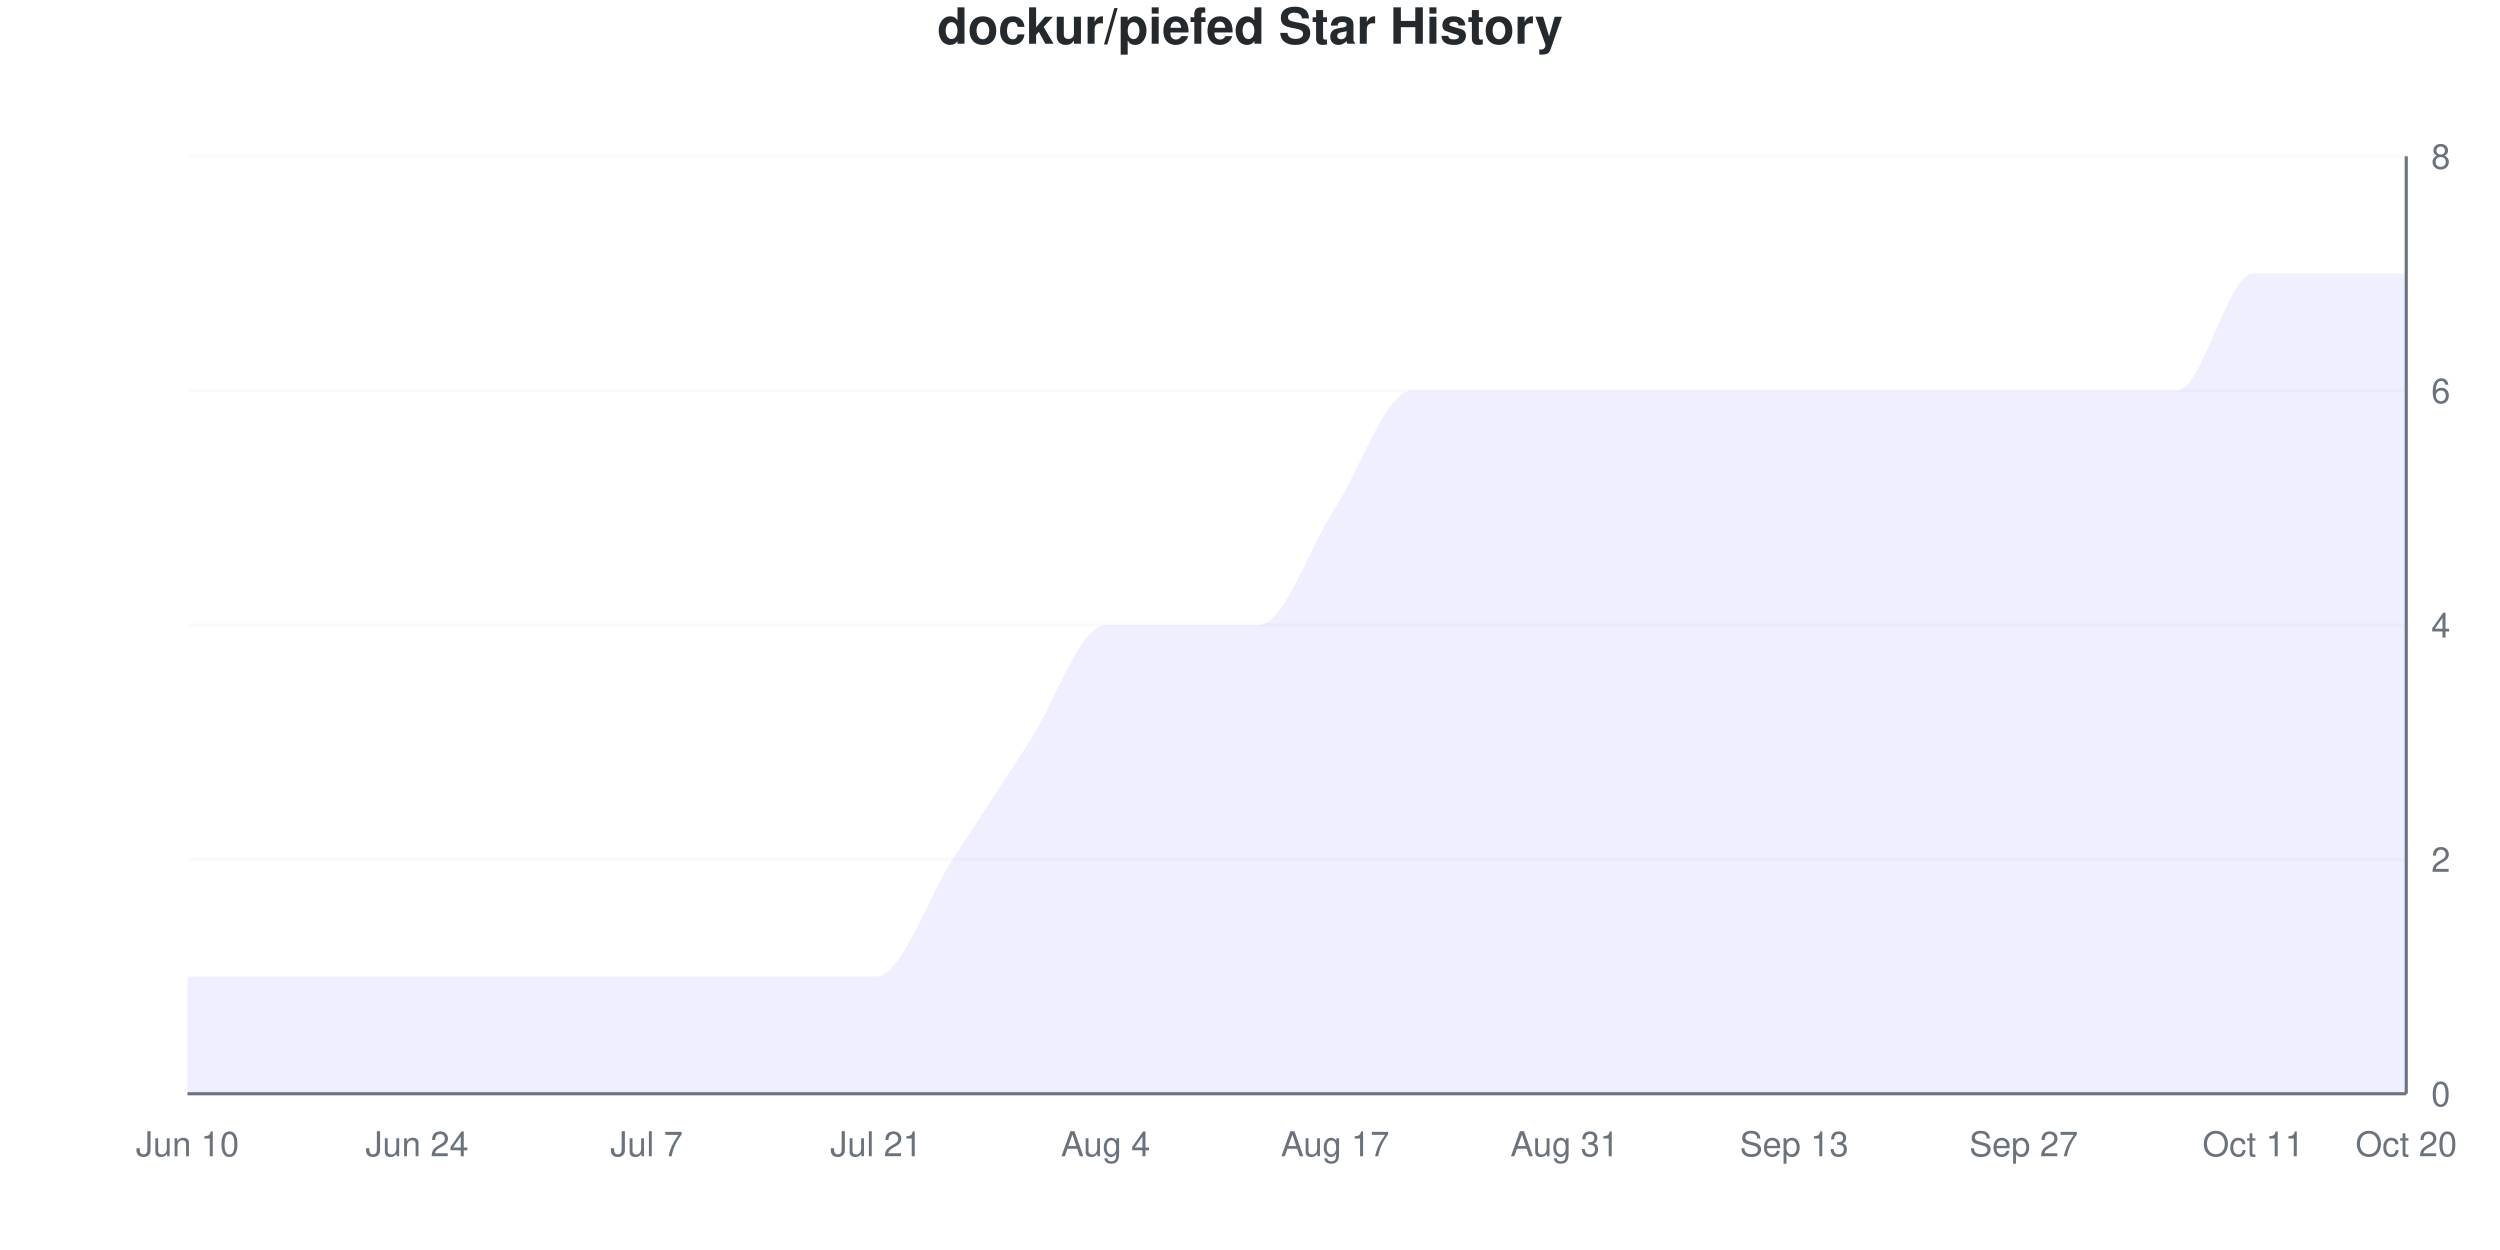
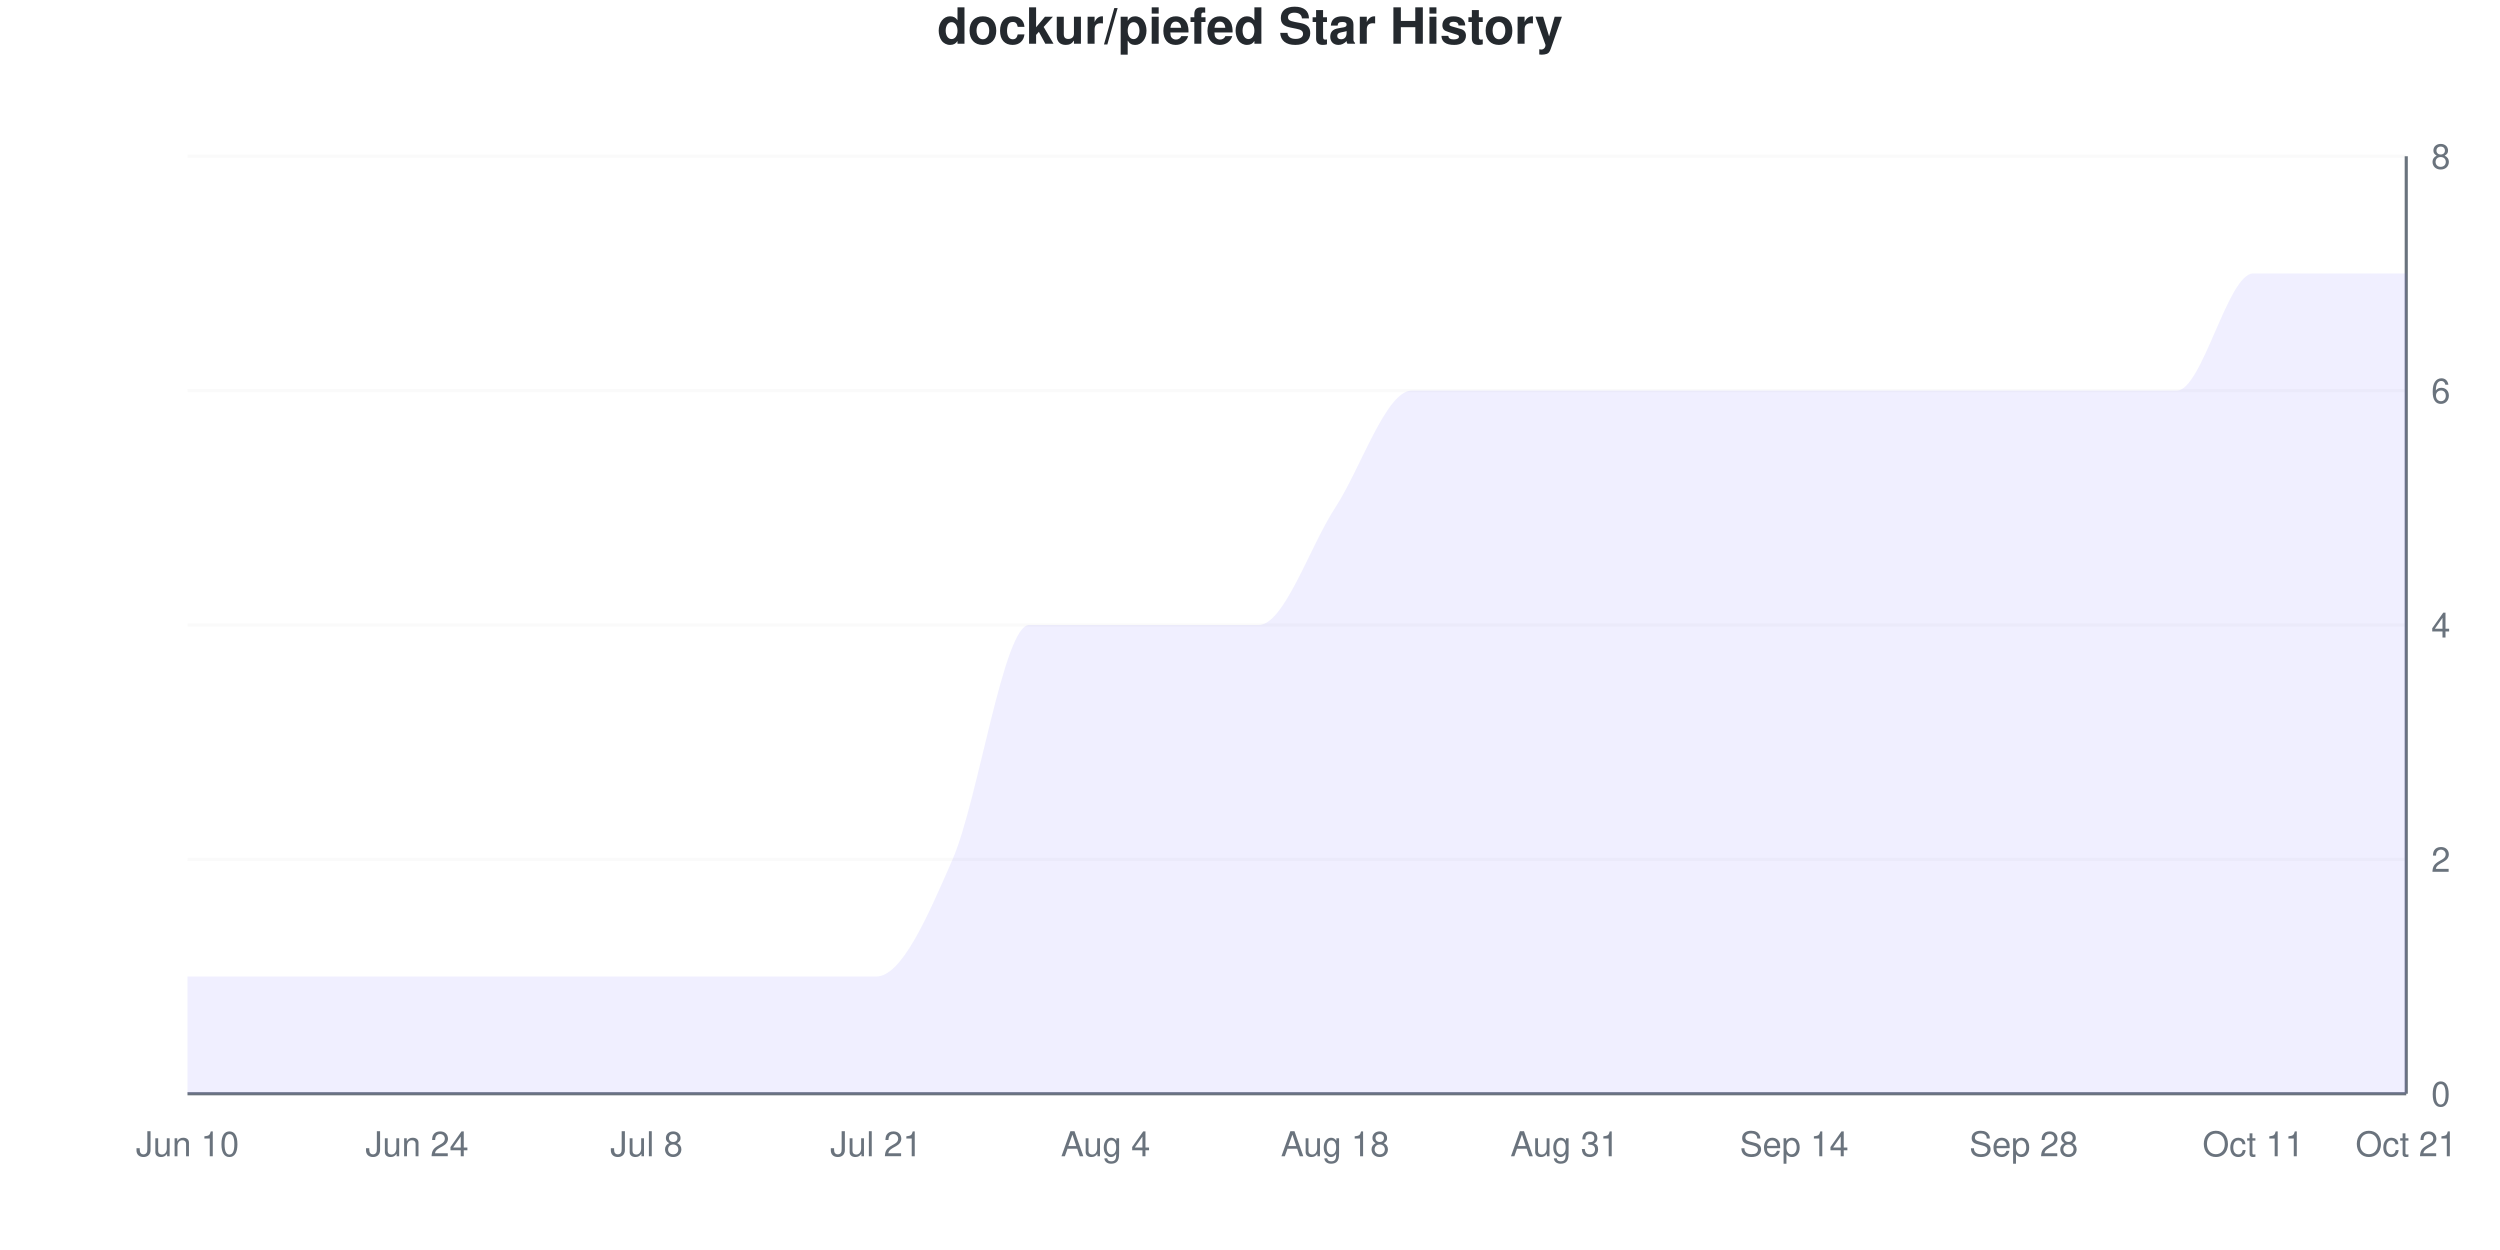
<svg xmlns="http://www.w3.org/2000/svg" viewBox="0 0 800 400" width="800" height="400">
  <style>
    @keyframes drawLine {
      to { stroke-dashoffset: 0; }
    }
    @keyframes fadeInPoint {
      from { opacity: 0; }
      to { opacity: 1; }
    }
    .data-line-0 {
-       stroke-dasharray: 1304;
-       stroke-dashoffset: 1304;
+       stroke-dasharray: 1325;
+       stroke-dashoffset: 1325;
      animation: drawLine 2s ease-out forwards;
    }
    .data-point {
      opacity: 0;
      animation: fadeInPoint 0.5s ease-out forwards;
    }
    .chart-bg { fill: #fff; }
    .chart-text { fill: #24292e; }
    .chart-muted { fill: #6a737d; }
    .chart-grid { stroke: #eee; }
    .chart-axis { stroke: #6a737d; }
    @media (prefers-color-scheme: dark) {
      .chart-bg { fill: #0d1117; }
      .chart-text { fill: #e6edf3; }
      .chart-muted { fill: #8b949e; }
      .chart-grid { stroke: #21262d; }
      .chart-axis { stroke: #8b949e; }
    }
  </style>
  <rect width="800" height="400" class="chart-bg" />
  <text x="400" y="14" text-anchor="middle" class="chart-text" font-size="16" font-weight="bold" font-family="-apple-system, BlinkMacSystemFont, 'Segoe UI', Helvetica, Arial, sans-serif">dockur/piefed Star History</text>
  <g class="grid">
    <line x1="60" y1="350" x2="770" y2="350" class="chart-grid" stroke-opacity="0.3" />
    <text x="778" y="354" text-anchor="start" class="chart-muted" font-size="11" font-family="-apple-system, BlinkMacSystemFont, 'Segoe UI', Helvetica, Arial, sans-serif">0</text>
    <line x1="60" y1="275" x2="770" y2="275" class="chart-grid" stroke-opacity="0.3" />
    <text x="778" y="279" text-anchor="start" class="chart-muted" font-size="11" font-family="-apple-system, BlinkMacSystemFont, 'Segoe UI', Helvetica, Arial, sans-serif">2</text>
    <line x1="60" y1="200" x2="770" y2="200" class="chart-grid" stroke-opacity="0.3" />
    <text x="778" y="204" text-anchor="start" class="chart-muted" font-size="11" font-family="-apple-system, BlinkMacSystemFont, 'Segoe UI', Helvetica, Arial, sans-serif">4</text>
    <line x1="60" y1="125" x2="770" y2="125" class="chart-grid" stroke-opacity="0.3" />
    <text x="778" y="129" text-anchor="start" class="chart-muted" font-size="11" font-family="-apple-system, BlinkMacSystemFont, 'Segoe UI', Helvetica, Arial, sans-serif">6</text>
    <line x1="60" y1="50" x2="770" y2="50" class="chart-grid" stroke-opacity="0.3" />
    <text x="778" y="54" text-anchor="start" class="chart-muted" font-size="11" font-family="-apple-system, BlinkMacSystemFont, 'Segoe UI', Helvetica, Arial, sans-serif">8</text>
  </g>
  <g class="milestones">
    
  </g>
  <g class="x-axis">
    <text x="60" y="370" text-anchor="middle" class="chart-muted" font-size="11" font-family="-apple-system, BlinkMacSystemFont, 'Segoe UI', Helvetica, Arial, sans-serif">Jun 10</text>
    <text x="133.448" y="370" text-anchor="middle" class="chart-muted" font-size="11" font-family="-apple-system, BlinkMacSystemFont, 'Segoe UI', Helvetica, Arial, sans-serif">Jun 24</text>
-     <text x="206.897" y="370" text-anchor="middle" class="chart-muted" font-size="11" font-family="-apple-system, BlinkMacSystemFont, 'Segoe UI', Helvetica, Arial, sans-serif">Jul 7</text>
+     <text x="206.897" y="370" text-anchor="middle" class="chart-muted" font-size="11" font-family="-apple-system, BlinkMacSystemFont, 'Segoe UI', Helvetica, Arial, sans-serif">Jul 8</text>
    <text x="280.345" y="370" text-anchor="middle" class="chart-muted" font-size="11" font-family="-apple-system, BlinkMacSystemFont, 'Segoe UI', Helvetica, Arial, sans-serif">Jul 21</text>
    <text x="353.793" y="370" text-anchor="middle" class="chart-muted" font-size="11" font-family="-apple-system, BlinkMacSystemFont, 'Segoe UI', Helvetica, Arial, sans-serif">Aug 4</text>
-     <text x="427.241" y="370" text-anchor="middle" class="chart-muted" font-size="11" font-family="-apple-system, BlinkMacSystemFont, 'Segoe UI', Helvetica, Arial, sans-serif">Aug 17</text>
+     <text x="427.241" y="370" text-anchor="middle" class="chart-muted" font-size="11" font-family="-apple-system, BlinkMacSystemFont, 'Segoe UI', Helvetica, Arial, sans-serif">Aug 18</text>
    <text x="500.69" y="370" text-anchor="middle" class="chart-muted" font-size="11" font-family="-apple-system, BlinkMacSystemFont, 'Segoe UI', Helvetica, Arial, sans-serif">Aug 31</text>
-     <text x="574.138" y="370" text-anchor="middle" class="chart-muted" font-size="11" font-family="-apple-system, BlinkMacSystemFont, 'Segoe UI', Helvetica, Arial, sans-serif">Sep 13</text>
-     <text x="647.586" y="370" text-anchor="middle" class="chart-muted" font-size="11" font-family="-apple-system, BlinkMacSystemFont, 'Segoe UI', Helvetica, Arial, sans-serif">Sep 27</text>
+     <text x="574.138" y="370" text-anchor="middle" class="chart-muted" font-size="11" font-family="-apple-system, BlinkMacSystemFont, 'Segoe UI', Helvetica, Arial, sans-serif">Sep 14</text>
+     <text x="647.586" y="370" text-anchor="middle" class="chart-muted" font-size="11" font-family="-apple-system, BlinkMacSystemFont, 'Segoe UI', Helvetica, Arial, sans-serif">Sep 28</text>
    <text x="721.034" y="370" text-anchor="middle" class="chart-muted" font-size="11" font-family="-apple-system, BlinkMacSystemFont, 'Segoe UI', Helvetica, Arial, sans-serif">Oct 11</text>
-     <text x="770" y="370" text-anchor="middle" class="chart-muted" font-size="11" font-family="-apple-system, BlinkMacSystemFont, 'Segoe UI', Helvetica, Arial, sans-serif">Oct 20</text>
+     <text x="770" y="370" text-anchor="middle" class="chart-muted" font-size="11" font-family="-apple-system, BlinkMacSystemFont, 'Segoe UI', Helvetica, Arial, sans-serif">Oct 21</text>
  </g>
  <line x1="770" y1="50" x2="770" y2="350" class="chart-axis" stroke-width="1" />
  <line x1="60" y1="350" x2="770" y2="350" class="chart-axis" stroke-width="1" />
-   <path d="M60,350 L60,312.5 C68.161,312.5 76.322,312.5 84.483,312.5 C92.644,312.5 100.805,312.5 108.966,312.5 C117.126,312.5 125.287,312.5 133.448,312.5 C141.609,312.5 149.77,312.5 157.931,312.5 C166.092,312.5 174.253,312.5 182.414,312.5 C190.575,312.5 198.736,312.5 206.897,312.5 C215.057,312.5 223.218,312.5 231.379,312.5 C239.54,312.5 247.701,312.5 255.862,312.5 C264.023,312.5 272.184,312.5 280.345,312.5 C288.506,312.5 296.667,287.5 304.828,275 C312.989,262.5 321.149,250 329.31,237.5 C337.471,225 345.632,200 353.793,200 C361.954,200 370.115,200 378.276,200 C386.437,200 394.598,200 402.759,200 C410.92,200 419.08,175 427.241,162.5 C435.402,150 443.563,125 451.724,125 C459.885,125 468.046,125 476.207,125 C484.368,125 492.529,125 500.69,125 C508.851,125 517.011,125 525.172,125 C533.333,125 541.494,125 549.655,125 C557.816,125 565.977,125 574.138,125 C582.299,125 590.46,125 598.621,125 C606.782,125 614.943,125 623.103,125 C631.264,125 639.425,125 647.586,125 C655.747,125 663.908,125 672.069,125 C680.23,125 688.391,125 696.552,125 C704.713,125 712.874,87.5 721.034,87.5 C729.195,87.5 737.356,87.5 745.517,87.5 C753.678,87.5 761.839,87.5 770,87.5 L770,350 L60,350 Z" fill="#6b63ff" fill-opacity="0.1" />
-   <path d="M60,350 L60,312.5 C68.161,312.5 76.322,312.5 84.483,312.5 C92.644,312.5 100.805,312.5 108.966,312.5 C117.126,312.5 125.287,312.5 133.448,312.5 C141.609,312.5 149.77,312.5 157.931,312.5 C166.092,312.5 174.253,312.5 182.414,312.5 C190.575,312.5 198.736,312.5 206.897,312.5 C215.057,312.5 223.218,312.5 231.379,312.5 C239.54,312.5 247.701,312.5 255.862,312.5 C264.023,312.5 272.184,312.5 280.345,312.5 C288.506,312.5 296.667,287.5 304.828,275 C312.989,262.5 321.149,250 329.31,237.5 C337.471,225 345.632,200 353.793,200 C361.954,200 370.115,200 378.276,200 C386.437,200 394.598,200 402.759,200 C410.92,200 419.08,175 427.241,162.5 C435.402,150 443.563,125 451.724,125 C459.885,125 468.046,125 476.207,125 C484.368,125 492.529,125 500.69,125 C508.851,125 517.011,125 525.172,125 C533.333,125 541.494,125 549.655,125 C557.816,125 565.977,125 574.138,125 C582.299,125 590.46,125 598.621,125 C606.782,125 614.943,125 623.103,125 C631.264,125 639.425,125 647.586,125 C655.747,125 663.908,125 672.069,125 C680.23,125 688.391,125 696.552,125 C704.713,125 712.874,87.5 721.034,87.5 C729.195,87.5 737.356,87.5 745.517,87.5 C753.678,87.5 761.839,87.5 770,87.5" fill="none" stroke="#6b63ff" stroke-width="2.5" class="data-line-0" />
+   <path d="M60,350 L60,312.5 C68.161,312.5 76.322,312.5 84.483,312.5 C92.644,312.5 100.805,312.5 108.966,312.5 C117.126,312.5 125.287,312.5 133.448,312.5 C141.609,312.5 149.77,312.5 157.931,312.5 C166.092,312.5 174.253,312.5 182.414,312.5 C190.575,312.5 198.736,312.5 206.897,312.5 C215.057,312.5 223.218,312.5 231.379,312.5 C239.54,312.5 247.701,312.5 255.862,312.5 C264.023,312.5 272.184,312.5 280.345,312.5 C288.506,312.5 296.667,293.75 304.828,275 C312.989,256.25 321.149,200 329.31,200 C337.471,200 345.632,200 353.793,200 C361.954,200 370.115,200 378.276,200 C386.437,200 394.598,200 402.759,200 C410.92,200 419.08,175 427.241,162.5 C435.402,150 443.563,125 451.724,125 C459.885,125 468.046,125 476.207,125 C484.368,125 492.529,125 500.69,125 C508.851,125 517.011,125 525.172,125 C533.333,125 541.494,125 549.655,125 C557.816,125 565.977,125 574.138,125 C582.299,125 590.46,125 598.621,125 C606.782,125 614.943,125 623.103,125 C631.264,125 639.425,125 647.586,125 C655.747,125 663.908,125 672.069,125 C680.23,125 688.391,125 696.552,125 C704.713,125 712.874,87.5 721.034,87.5 C729.195,87.5 737.356,87.5 745.517,87.5 C753.678,87.5 761.839,87.5 770,87.5 L770,350 L60,350 Z" fill="#6b63ff" fill-opacity="0.1" />
+   <path d="M60,350 L60,312.5 C68.161,312.5 76.322,312.5 84.483,312.5 C92.644,312.5 100.805,312.5 108.966,312.5 C117.126,312.5 125.287,312.5 133.448,312.5 C141.609,312.5 149.77,312.5 157.931,312.5 C166.092,312.5 174.253,312.5 182.414,312.5 C190.575,312.5 198.736,312.5 206.897,312.5 C215.057,312.5 223.218,312.5 231.379,312.5 C239.54,312.5 247.701,312.5 255.862,312.5 C264.023,312.5 272.184,312.5 280.345,312.5 C288.506,312.5 296.667,293.75 304.828,275 C312.989,256.25 321.149,200 329.31,200 C337.471,200 345.632,200 353.793,200 C361.954,200 370.115,200 378.276,200 C386.437,200 394.598,200 402.759,200 C410.92,200 419.08,175 427.241,162.5 C435.402,150 443.563,125 451.724,125 C459.885,125 468.046,125 476.207,125 C484.368,125 492.529,125 500.69,125 C508.851,125 517.011,125 525.172,125 C533.333,125 541.494,125 549.655,125 C557.816,125 565.977,125 574.138,125 C582.299,125 590.46,125 598.621,125 C606.782,125 614.943,125 623.103,125 C631.264,125 639.425,125 647.586,125 C655.747,125 663.908,125 672.069,125 C680.23,125 688.391,125 696.552,125 C704.713,125 712.874,87.5 721.034,87.5 C729.195,87.5 737.356,87.5 745.517,87.5 C753.678,87.5 761.839,87.5 770,87.5" fill="none" stroke="#6b63ff" stroke-width="2.5" class="data-line-0" />
  <g class="points">
    <circle cx="60" cy="312.5" r="4" fill="#6b63ff" class="data-point" style="animation-delay: 1.50s" />
    <circle cx="84.483" cy="312.5" r="4" fill="#6b63ff" class="data-point" style="animation-delay: 1.55s" />
    <circle cx="108.966" cy="312.5" r="4" fill="#6b63ff" class="data-point" style="animation-delay: 1.60s" />
    <circle cx="133.448" cy="312.5" r="4" fill="#6b63ff" class="data-point" style="animation-delay: 1.65s" />
    <circle cx="157.931" cy="312.5" r="4" fill="#6b63ff" class="data-point" style="animation-delay: 1.70s" />
    <circle cx="182.414" cy="312.5" r="4" fill="#6b63ff" class="data-point" style="animation-delay: 1.75s" />
    <circle cx="206.897" cy="312.5" r="4" fill="#6b63ff" class="data-point" style="animation-delay: 1.80s" />
    <circle cx="231.379" cy="312.5" r="4" fill="#6b63ff" class="data-point" style="animation-delay: 1.85s" />
    <circle cx="255.862" cy="312.5" r="4" fill="#6b63ff" class="data-point" style="animation-delay: 1.90s" />
    <circle cx="280.345" cy="312.5" r="4" fill="#6b63ff" class="data-point" style="animation-delay: 1.95s" />
    <circle cx="304.828" cy="275" r="4" fill="#6b63ff" class="data-point" style="animation-delay: 2.00s" />
-     <circle cx="329.31" cy="237.5" r="4" fill="#6b63ff" class="data-point" style="animation-delay: 2.05s" />
+     <circle cx="329.31" cy="200" r="4" fill="#6b63ff" class="data-point" style="animation-delay: 2.05s" />
    <circle cx="353.793" cy="200" r="4" fill="#6b63ff" class="data-point" style="animation-delay: 2.10s" />
    <circle cx="378.276" cy="200" r="4" fill="#6b63ff" class="data-point" style="animation-delay: 2.15s" />
    <circle cx="402.759" cy="200" r="4" fill="#6b63ff" class="data-point" style="animation-delay: 2.20s" />
    <circle cx="427.241" cy="162.5" r="4" fill="#6b63ff" class="data-point" style="animation-delay: 2.25s" />
    <circle cx="451.724" cy="125" r="4" fill="#6b63ff" class="data-point" style="animation-delay: 2.30s" />
    <circle cx="476.207" cy="125" r="4" fill="#6b63ff" class="data-point" style="animation-delay: 2.35s" />
    <circle cx="500.69" cy="125" r="4" fill="#6b63ff" class="data-point" style="animation-delay: 2.40s" />
    <circle cx="525.172" cy="125" r="4" fill="#6b63ff" class="data-point" style="animation-delay: 2.45s" />
    <circle cx="549.655" cy="125" r="4" fill="#6b63ff" class="data-point" style="animation-delay: 2.50s" />
    <circle cx="574.138" cy="125" r="4" fill="#6b63ff" class="data-point" style="animation-delay: 2.55s" />
    <circle cx="598.621" cy="125" r="4" fill="#6b63ff" class="data-point" style="animation-delay: 2.60s" />
    <circle cx="623.103" cy="125" r="4" fill="#6b63ff" class="data-point" style="animation-delay: 2.65s" />
    <circle cx="647.586" cy="125" r="4" fill="#6b63ff" class="data-point" style="animation-delay: 2.70s" />
    <circle cx="672.069" cy="125" r="4" fill="#6b63ff" class="data-point" style="animation-delay: 2.75s" />
    <circle cx="696.552" cy="125" r="4" fill="#6b63ff" class="data-point" style="animation-delay: 2.80s" />
    <circle cx="721.034" cy="87.5" r="4" fill="#6b63ff" class="data-point" style="animation-delay: 2.85s" />
    <circle cx="745.517" cy="87.5" r="4" fill="#6b63ff" class="data-point" style="animation-delay: 2.90s" />
    <circle cx="770" cy="87.5" r="4" fill="#6b63ff" class="data-point" style="animation-delay: 2.95s" />
  </g>
</svg>
